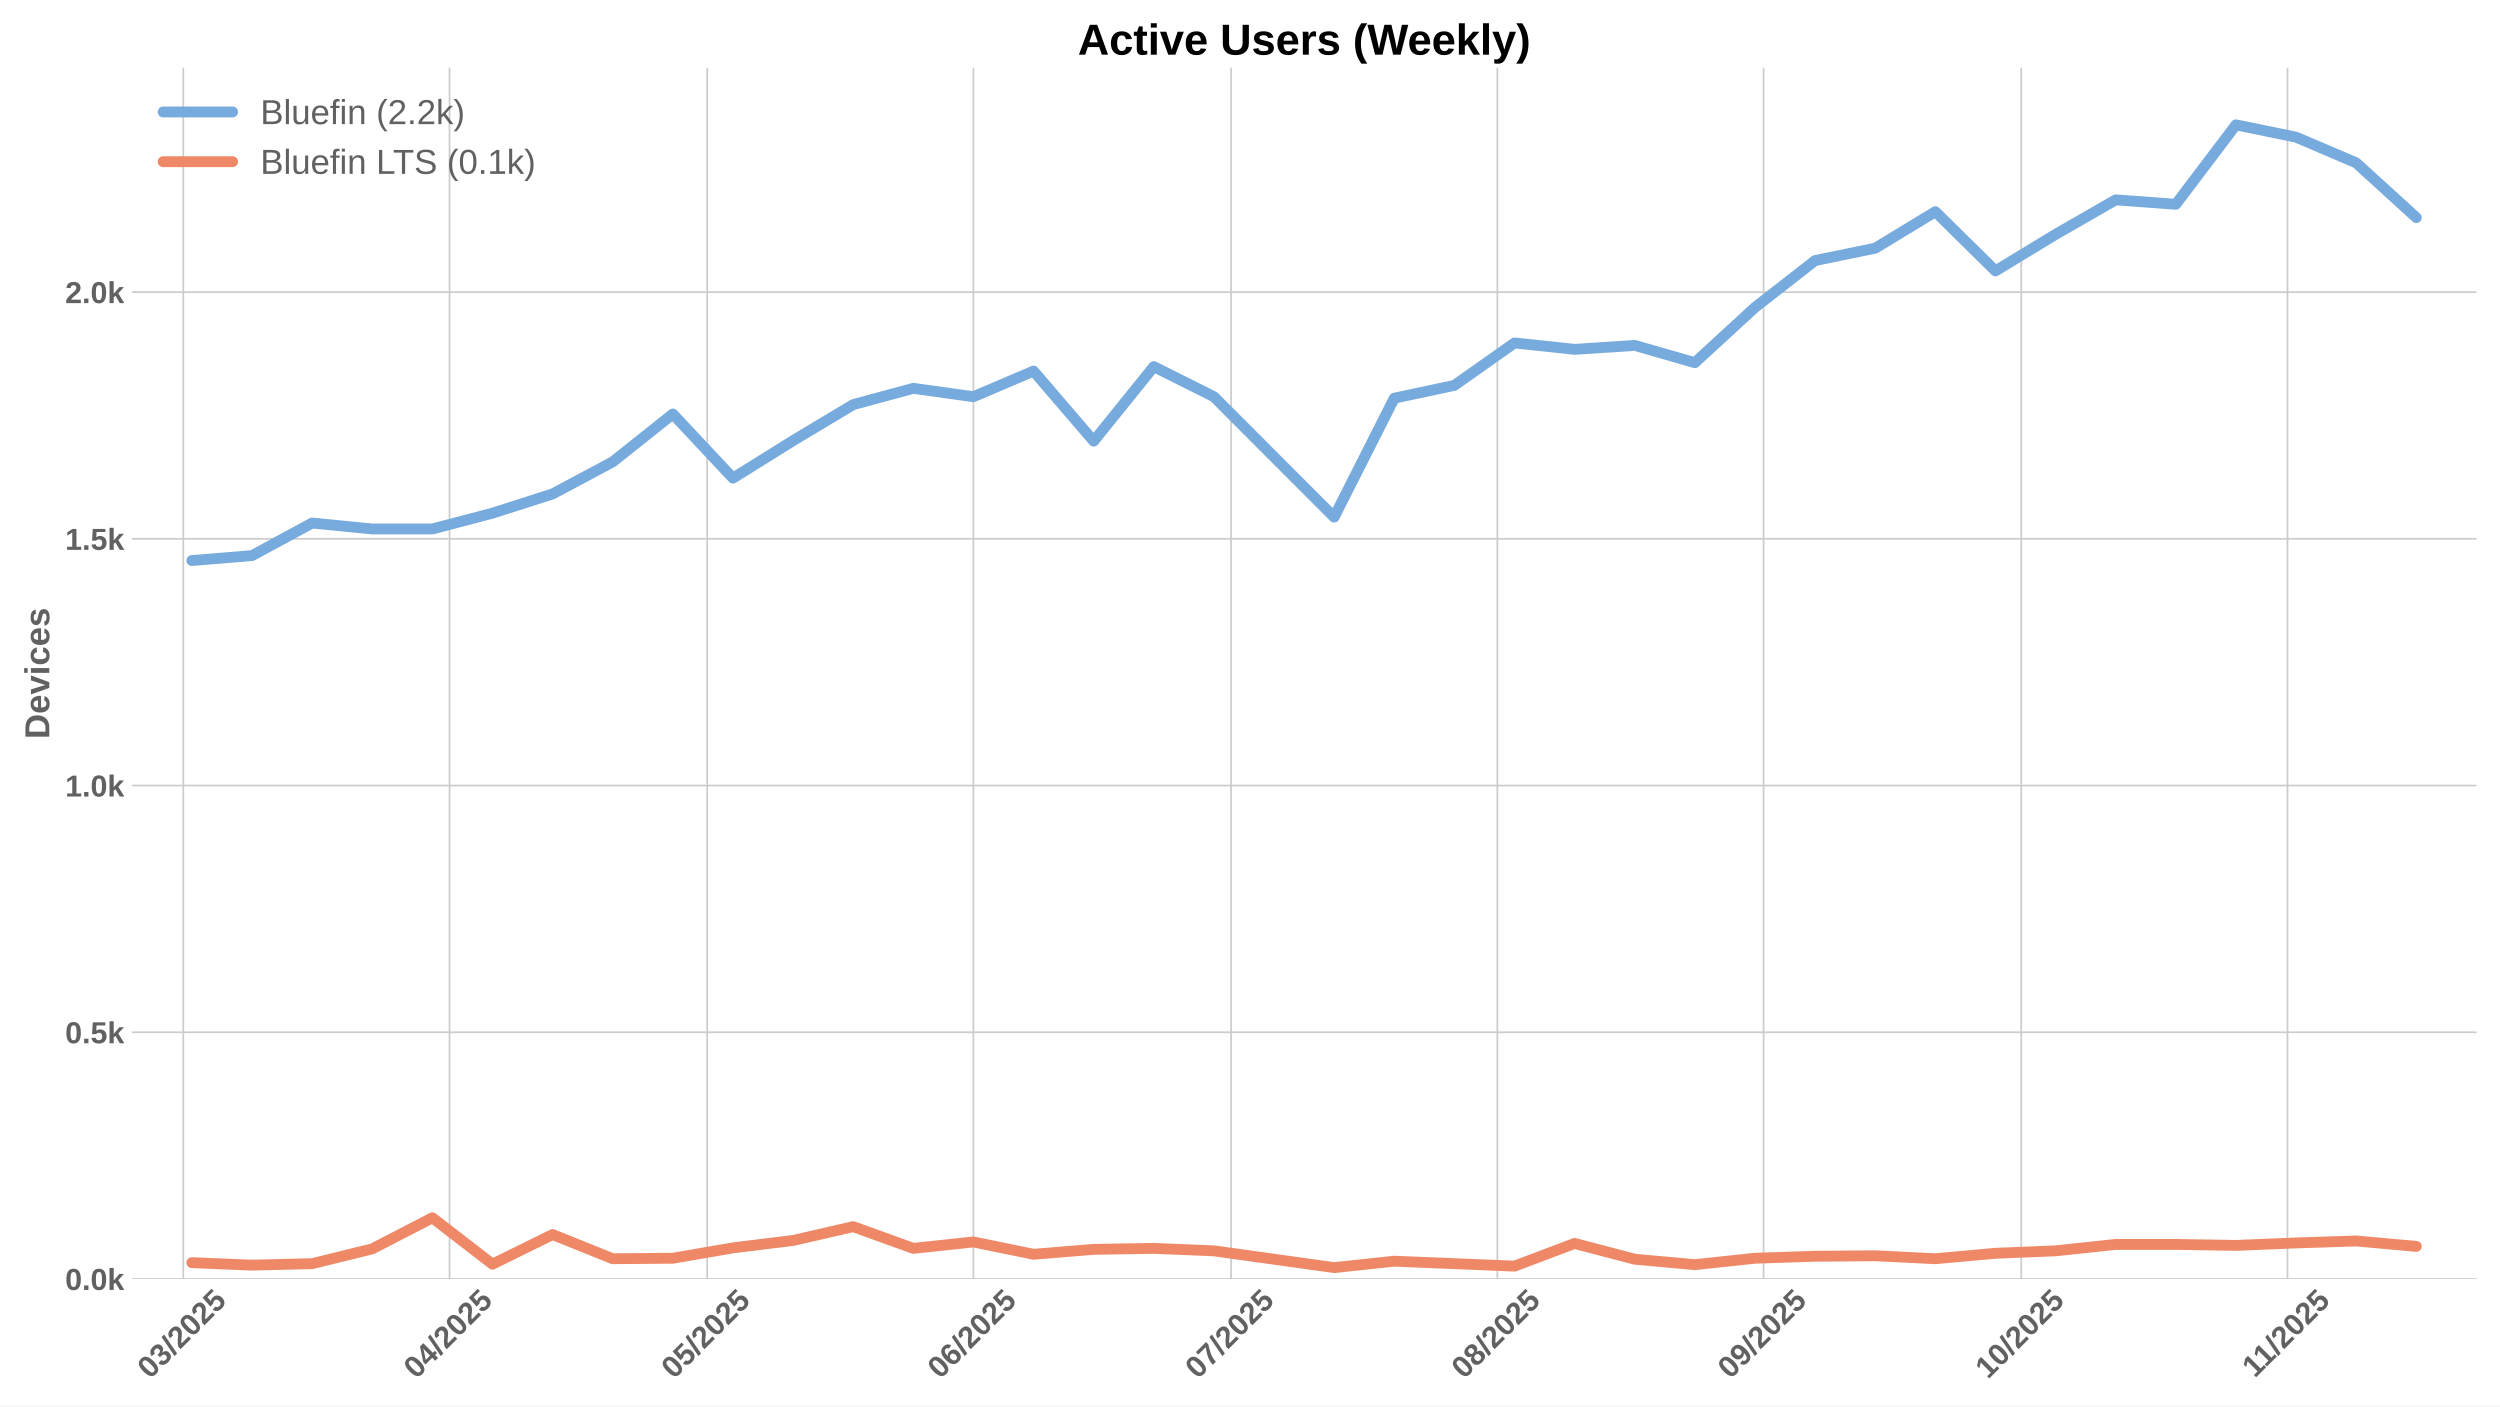
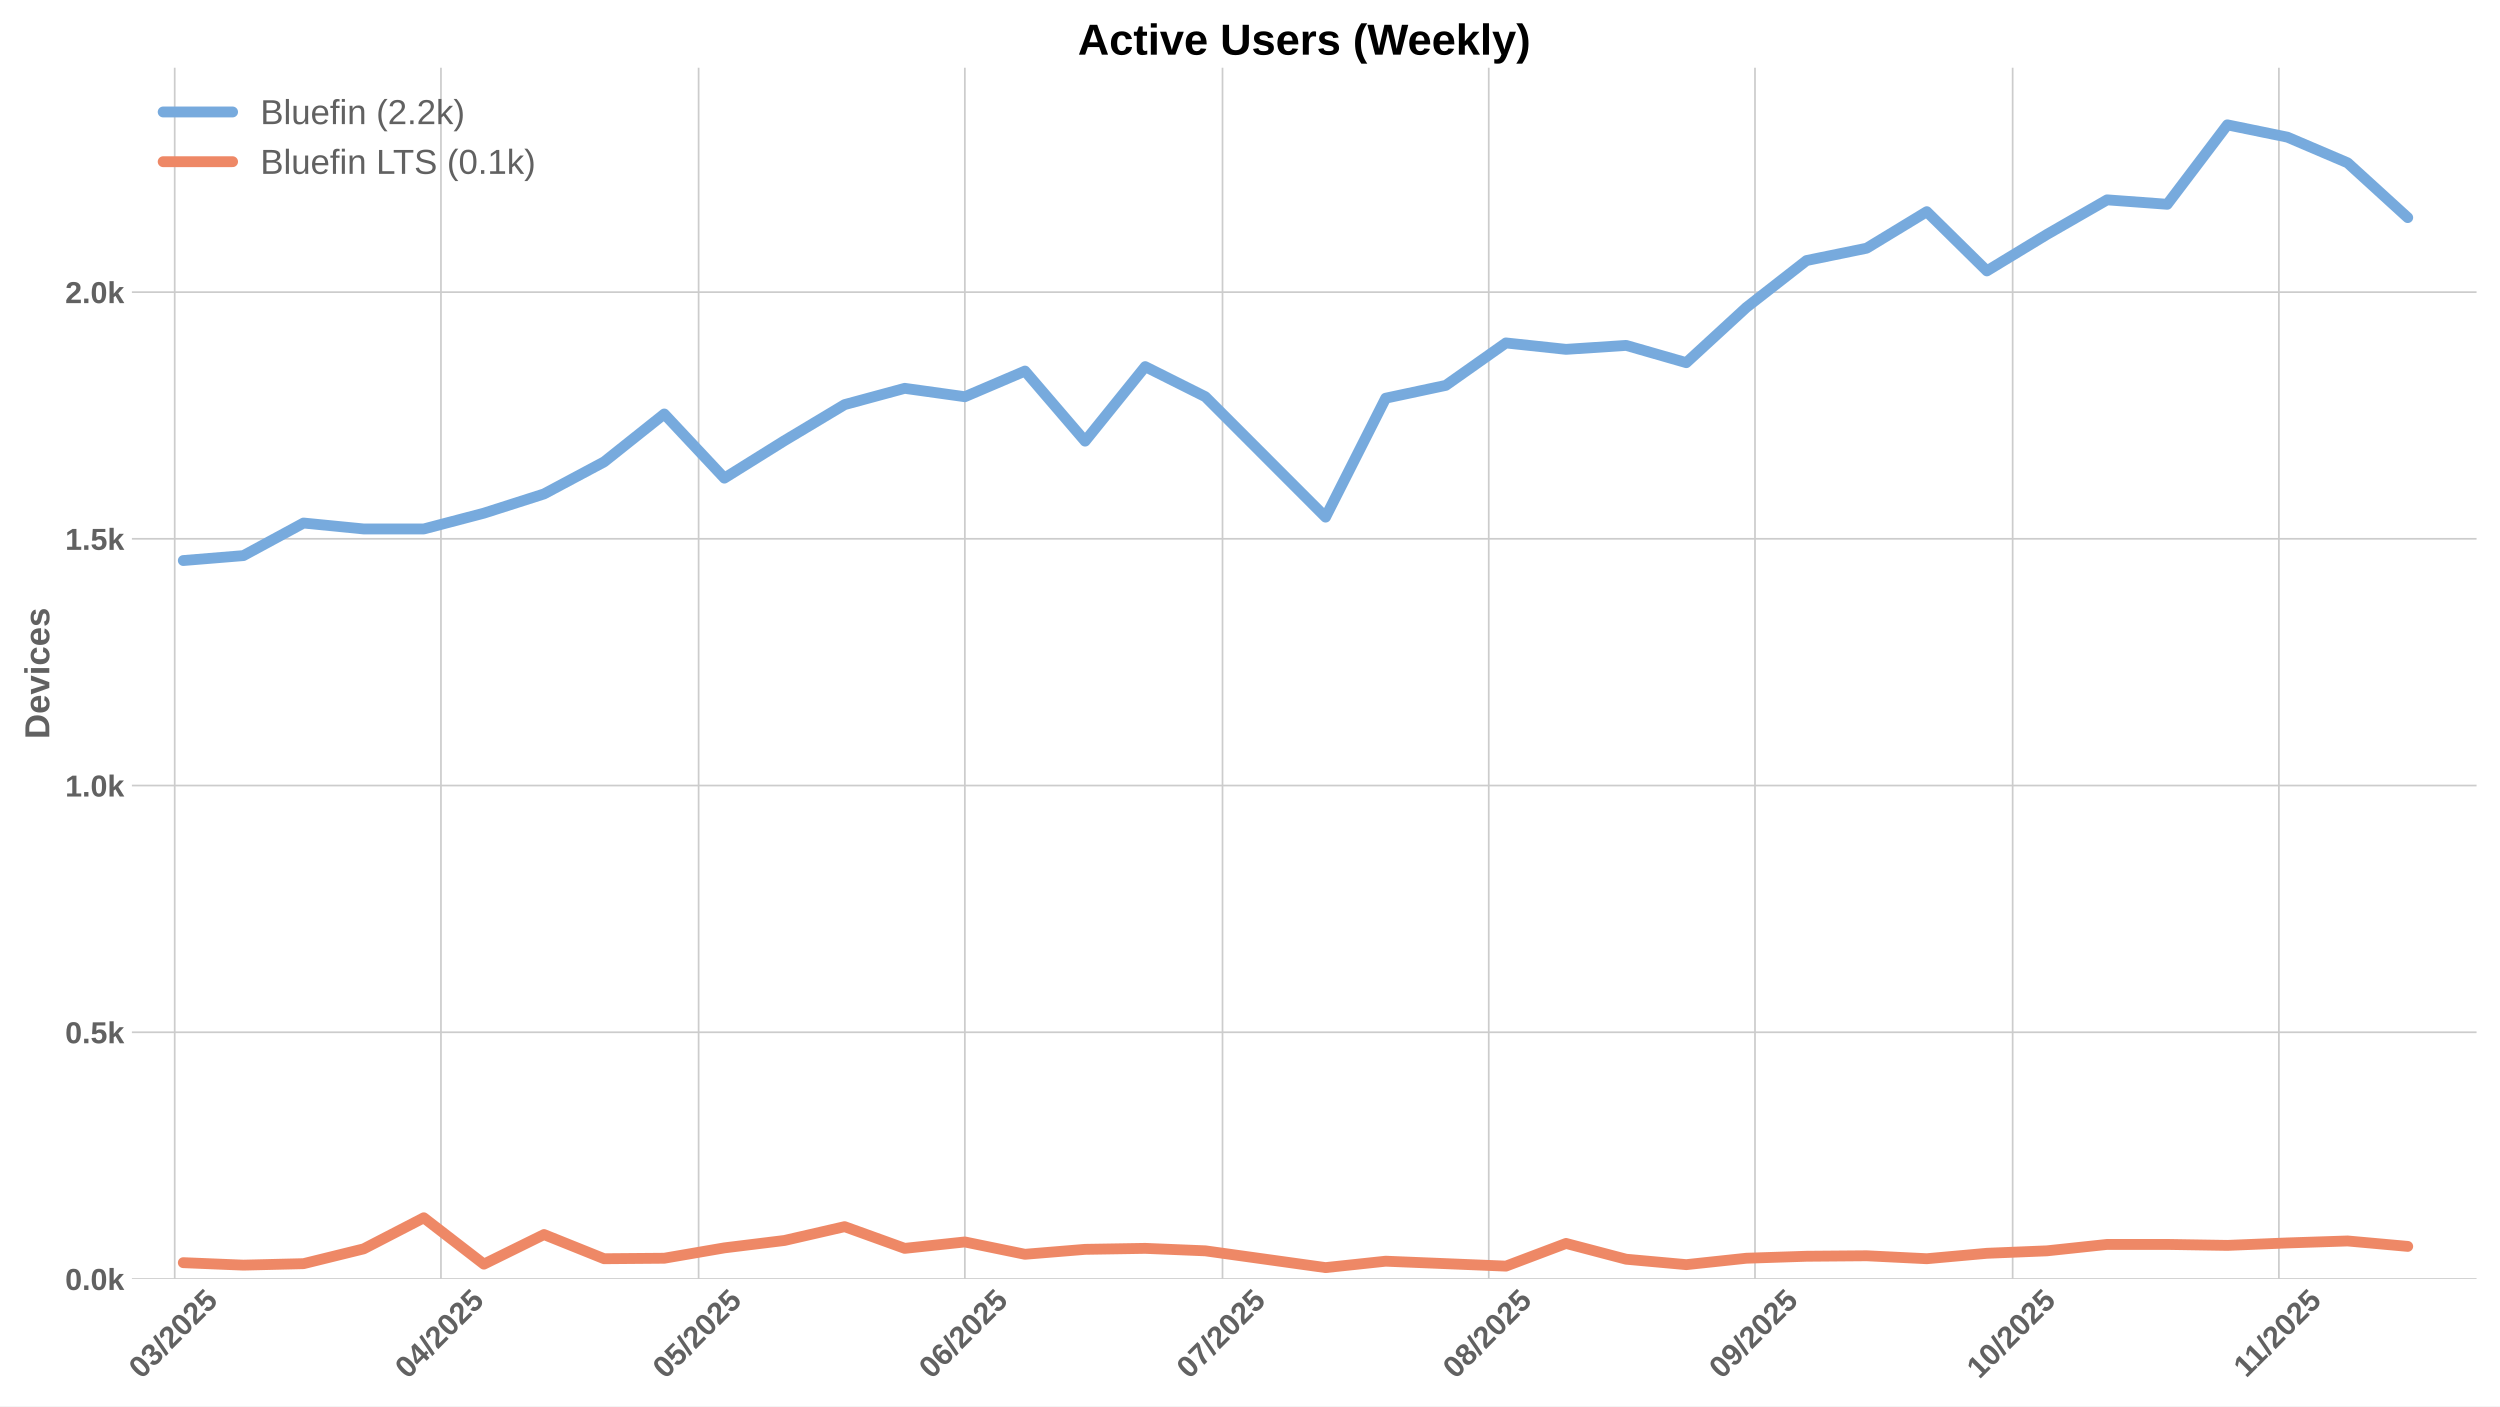
<svg xmlns="http://www.w3.org/2000/svg" xmlns:xlink="http://www.w3.org/1999/xlink" width="1152pt" height="648pt" viewBox="0 0 1152 648" version="1.1">
  <defs>
    <style type="text/css">*{stroke-linejoin: round; stroke-linecap: butt}</style>
  </defs>
  <g id="figure_1">
    <g id="patch_1">
      <path d="M 0 648  L 1152 648  L 1152 0  L 0 0  z " style="fill: #ffffff" />
    </g>
    <g id="axes_1">
      <g id="patch_2">
        <path d="M 60.78 589.343  L 1141.2 589.343  L 1141.2 31.2  L 60.78 31.2  z " style="fill: #ffffff" />
      </g>
      <g id="matplotlib.axis_1">
        <g id="xtick_1">
          <g id="line2d_1">
-             <path d="M 84.461 589.343  L 84.461 31.2  " clip-path="url(#p99411810bf)" style="fill: none; stroke: #cccccc; stroke-width: 0.8; stroke-linecap: round" />
+             <path d="M 80.506 589.343  L 80.506 31.2  " clip-path="url(#pd375a61a77)" style="fill: none; stroke: #cccccc; stroke-width: 0.8; stroke-linecap: round" />
          </g>
          <g id="line2d_2" />
          <g id="text_1">
-             <g style="fill: #616161" transform="translate(69.13072 635.7977) rotate(-45) scale(0.14 -0.14)">
+             <g style="fill: #616161" transform="translate(65.17599 635.7977) rotate(-45) scale(0.14 -0.14)">
              <defs>
                <path id="LiberationSans-Bold-30" d="M 3297 2203  Q 3297 1088 2914 512  Q 2531 -63 1766 -63  Q 253 -63 253 2203  Q 253 2994 418 3494  Q 584 3994 915 4231  Q 1247 4469 1791 4469  Q 2572 4469 2934 3903  Q 3297 3338 3297 2203  z M 2416 2203  Q 2416 2813 2356 3150  Q 2297 3488 2165 3634  Q 2034 3781 1784 3781  Q 1519 3781 1383 3632  Q 1247 3484 1189 3148  Q 1131 2813 1131 2203  Q 1131 1600 1192 1261  Q 1253 922 1386 775  Q 1519 628 1772 628  Q 2022 628 2158 783  Q 2294 938 2355 1278  Q 2416 1619 2416 2203  z " transform="scale(0.015625)" />
                <path id="LiberationSans-Bold-33" d="M 3328 1222  Q 3328 603 2922 265  Q 2516 -72 1766 -72  Q 1056 -72 637 254  Q 219 581 147 1197  L 1041 1275  Q 1125 641 1763 641  Q 2078 641 2253 797  Q 2428 953 2428 1275  Q 2428 1569 2215 1725  Q 2003 1881 1584 1881  L 1278 1881  L 1278 2591  L 1566 2591  Q 1944 2591 2134 2745  Q 2325 2900 2325 3188  Q 2325 3459 2173 3614  Q 2022 3769 1731 3769  Q 1459 3769 1292 3619  Q 1125 3469 1100 3194  L 222 3256  Q 291 3825 694 4147  Q 1097 4469 1747 4469  Q 2438 4469 2827 4158  Q 3216 3847 3216 3297  Q 3216 2884 2973 2618  Q 2731 2353 2275 2266  L 2275 2253  Q 2781 2194 3054 1920  Q 3328 1647 3328 1222  z " transform="scale(0.015625)" />
                <path id="LiberationSans-Bold-2f" d="M 63 -128  L 972 4638  L 1716 4638  L 822 -128  L 63 -128  z " transform="scale(0.015625)" />
                <path id="LiberationSans-Bold-32" d="M 222 0  L 222 609  Q 394 988 711 1347  Q 1028 1706 1509 2097  Q 1972 2472 2158 2715  Q 2344 2959 2344 3194  Q 2344 3769 1766 3769  Q 1484 3769 1336 3617  Q 1188 3466 1144 3163  L 259 3213  Q 334 3825 717 4147  Q 1100 4469 1759 4469  Q 2472 4469 2853 4144  Q 3234 3819 3234 3231  Q 3234 2922 3112 2672  Q 2991 2422 2800 2211  Q 2609 2000 2376 1815  Q 2144 1631 1925 1456  Q 1706 1281 1526 1103  Q 1347 925 1259 722  L 3303 722  L 3303 0  L 222 0  z " transform="scale(0.015625)" />
                <path id="LiberationSans-Bold-35" d="M 3381 1466  Q 3381 766 2945 351  Q 2509 -63 1750 -63  Q 1088 -63 689 235  Q 291 534 197 1100  L 1075 1172  Q 1144 891 1319 762  Q 1494 634 1759 634  Q 2088 634 2283 843  Q 2478 1053 2478 1447  Q 2478 1794 2293 2001  Q 2109 2209 1778 2209  Q 1413 2209 1181 1925  L 325 1925  L 478 4403  L 3125 4403  L 3125 3750  L 1275 3750  L 1203 2638  Q 1522 2919 2000 2919  Q 2628 2919 3004 2528  Q 3381 2138 3381 1466  z " transform="scale(0.015625)" />
              </defs>
              <use xlink:href="#LiberationSans-Bold-30" />
              <use xlink:href="#LiberationSans-Bold-33" transform="translate(55.61523 0)" />
              <use xlink:href="#LiberationSans-Bold-2f" transform="translate(111.2305 0)" />
              <use xlink:href="#LiberationSans-Bold-32" transform="translate(139.0137 0)" />
              <use xlink:href="#LiberationSans-Bold-30" transform="translate(194.6289 0)" />
              <use xlink:href="#LiberationSans-Bold-32" transform="translate(250.2441 0)" />
              <use xlink:href="#LiberationSans-Bold-35" transform="translate(305.8594 0)" />
            </g>
          </g>
        </g>
        <g id="xtick_2">
          <g id="line2d_3">
-             <path d="M 207.146 589.343  L 207.146 31.2  " clip-path="url(#p99411810bf)" style="fill: none; stroke: #cccccc; stroke-width: 0.8; stroke-linecap: round" />
+             <path d="M 203.191 589.343  L 203.191 31.2  " clip-path="url(#pd375a61a77)" style="fill: none; stroke: #cccccc; stroke-width: 0.8; stroke-linecap: round" />
          </g>
          <g id="line2d_4" />
          <g id="text_2">
-             <g style="fill: #616161" transform="translate(191.8158 635.7977) rotate(-45) scale(0.14 -0.14)">
+             <g style="fill: #616161" transform="translate(187.861 635.7977) rotate(-45) scale(0.14 -0.14)">
              <defs>
                <path id="LiberationSans-Bold-34" d="M 2938 897  L 2938 0  L 2100 0  L 2100 897  L 97 897  L 97 1556  L 1956 4403  L 2938 4403  L 2938 1550  L 3525 1550  L 3525 897  L 2938 897  z M 2100 2991  Q 2100 3159 2111 3356  Q 2122 3553 2128 3609  Q 2047 3434 1834 3103  L 813 1550  L 2100 1550  L 2100 2991  z " transform="scale(0.015625)" />
              </defs>
              <use xlink:href="#LiberationSans-Bold-30" />
              <use xlink:href="#LiberationSans-Bold-34" transform="translate(55.61523 0)" />
              <use xlink:href="#LiberationSans-Bold-2f" transform="translate(111.2305 0)" />
              <use xlink:href="#LiberationSans-Bold-32" transform="translate(139.0137 0)" />
              <use xlink:href="#LiberationSans-Bold-30" transform="translate(194.6289 0)" />
              <use xlink:href="#LiberationSans-Bold-32" transform="translate(250.2441 0)" />
              <use xlink:href="#LiberationSans-Bold-35" transform="translate(305.8594 0)" />
            </g>
          </g>
        </g>
        <g id="xtick_3">
          <g id="line2d_5">
-             <path d="M 325.874 589.343  L 325.874 31.2  " clip-path="url(#p99411810bf)" style="fill: none; stroke: #cccccc; stroke-width: 0.8; stroke-linecap: round" />
+             <path d="M 321.919 589.343  L 321.919 31.2  " clip-path="url(#pd375a61a77)" style="fill: none; stroke: #cccccc; stroke-width: 0.8; stroke-linecap: round" />
          </g>
          <g id="line2d_6" />
          <g id="text_3">
-             <g style="fill: #616161" transform="translate(310.5432 635.7977) rotate(-45) scale(0.14 -0.14)">
+             <g style="fill: #616161" transform="translate(306.5885 635.7977) rotate(-45) scale(0.14 -0.14)">
              <use xlink:href="#LiberationSans-Bold-30" />
              <use xlink:href="#LiberationSans-Bold-35" transform="translate(55.61523 0)" />
              <use xlink:href="#LiberationSans-Bold-2f" transform="translate(111.2305 0)" />
              <use xlink:href="#LiberationSans-Bold-32" transform="translate(139.0137 0)" />
              <use xlink:href="#LiberationSans-Bold-30" transform="translate(194.6289 0)" />
              <use xlink:href="#LiberationSans-Bold-32" transform="translate(250.2441 0)" />
              <use xlink:href="#LiberationSans-Bold-35" transform="translate(305.8594 0)" />
            </g>
          </g>
        </g>
        <g id="xtick_4">
          <g id="line2d_7">
-             <path d="M 448.559 589.343  L 448.559 31.2  " clip-path="url(#p99411810bf)" style="fill: none; stroke: #cccccc; stroke-width: 0.8; stroke-linecap: round" />
+             <path d="M 444.604 589.343  L 444.604 31.2  " clip-path="url(#pd375a61a77)" style="fill: none; stroke: #cccccc; stroke-width: 0.8; stroke-linecap: round" />
          </g>
          <g id="line2d_8" />
          <g id="text_4">
-             <g style="fill: #616161" transform="translate(433.2283 635.7977) rotate(-45) scale(0.14 -0.14)">
+             <g style="fill: #616161" transform="translate(429.2736 635.7977) rotate(-45) scale(0.14 -0.14)">
              <defs>
                <path id="LiberationSans-Bold-36" d="M 3328 1441  Q 3328 738 2934 337  Q 2541 -63 1847 -63  Q 1069 -63 651 482  Q 234 1028 234 2100  Q 234 3278 657 3873  Q 1081 4469 1869 4469  Q 2428 4469 2751 4222  Q 3075 3975 3209 3456  L 2381 3341  Q 2263 3775 1850 3775  Q 1497 3775 1295 3422  Q 1094 3069 1094 2350  Q 1234 2584 1484 2709  Q 1734 2834 2050 2834  Q 2641 2834 2984 2459  Q 3328 2084 3328 1441  z M 2447 1416  Q 2447 1791 2273 1989  Q 2100 2188 1797 2188  Q 1506 2188 1331 2002  Q 1156 1816 1156 1509  Q 1156 1125 1339 873  Q 1522 622 1819 622  Q 2116 622 2281 833  Q 2447 1044 2447 1416  z " transform="scale(0.015625)" />
              </defs>
              <use xlink:href="#LiberationSans-Bold-30" />
              <use xlink:href="#LiberationSans-Bold-36" transform="translate(55.61523 0)" />
              <use xlink:href="#LiberationSans-Bold-2f" transform="translate(111.2305 0)" />
              <use xlink:href="#LiberationSans-Bold-32" transform="translate(139.0137 0)" />
              <use xlink:href="#LiberationSans-Bold-30" transform="translate(194.6289 0)" />
              <use xlink:href="#LiberationSans-Bold-32" transform="translate(250.2441 0)" />
              <use xlink:href="#LiberationSans-Bold-35" transform="translate(305.8594 0)" />
            </g>
          </g>
        </g>
        <g id="xtick_5">
          <g id="line2d_9">
-             <path d="M 567.286 589.343  L 567.286 31.2  " clip-path="url(#p99411810bf)" style="fill: none; stroke: #cccccc; stroke-width: 0.8; stroke-linecap: round" />
+             <path d="M 563.331 589.343  L 563.331 31.2  " clip-path="url(#pd375a61a77)" style="fill: none; stroke: #cccccc; stroke-width: 0.8; stroke-linecap: round" />
          </g>
          <g id="line2d_10" />
          <g id="text_5">
-             <g style="fill: #616161" transform="translate(551.9558 635.7977) rotate(-45) scale(0.14 -0.14)">
+             <g style="fill: #616161" transform="translate(548.001 635.7977) rotate(-45) scale(0.14 -0.14)">
              <defs>
                <path id="LiberationSans-Bold-37" d="M 3278 3706  Q 2981 3238 2717 2797  Q 2453 2356 2256 1911  Q 2059 1466 1945 995  Q 1831 525 1831 0  L 916 0  Q 916 550 1059 1064  Q 1203 1578 1475 2111  Q 1747 2644 2463 3681  L 275 3681  L 275 4403  L 3278 4403  L 3278 3706  z " transform="scale(0.015625)" />
              </defs>
              <use xlink:href="#LiberationSans-Bold-30" />
              <use xlink:href="#LiberationSans-Bold-37" transform="translate(55.61523 0)" />
              <use xlink:href="#LiberationSans-Bold-2f" transform="translate(111.2305 0)" />
              <use xlink:href="#LiberationSans-Bold-32" transform="translate(139.0137 0)" />
              <use xlink:href="#LiberationSans-Bold-30" transform="translate(194.6289 0)" />
              <use xlink:href="#LiberationSans-Bold-32" transform="translate(250.2441 0)" />
              <use xlink:href="#LiberationSans-Bold-35" transform="translate(305.8594 0)" />
            </g>
          </g>
        </g>
        <g id="xtick_6">
          <g id="line2d_11">
-             <path d="M 689.971 589.343  L 689.971 31.2  " clip-path="url(#p99411810bf)" style="fill: none; stroke: #cccccc; stroke-width: 0.8; stroke-linecap: round" />
+             <path d="M 686.016 589.343  L 686.016 31.2  " clip-path="url(#pd375a61a77)" style="fill: none; stroke: #cccccc; stroke-width: 0.8; stroke-linecap: round" />
          </g>
          <g id="line2d_12" />
          <g id="text_6">
-             <g style="fill: #616161" transform="translate(674.6408 635.7977) rotate(-45) scale(0.14 -0.14)">
+             <g style="fill: #616161" transform="translate(670.6861 635.7977) rotate(-45) scale(0.14 -0.14)">
              <defs>
                <path id="LiberationSans-Bold-38" d="M 3363 1241  Q 3363 622 2953 279  Q 2544 -63 1784 -63  Q 1031 -63 617 278  Q 203 619 203 1234  Q 203 1656 447 1945  Q 691 2234 1100 2303  L 1100 2316  Q 744 2394 525 2669  Q 306 2944 306 3303  Q 306 3844 689 4156  Q 1072 4469 1772 4469  Q 2488 4469 2870 4164  Q 3253 3859 3253 3297  Q 3253 2938 3036 2666  Q 2819 2394 2453 2322  L 2453 2309  Q 2878 2241 3120 1961  Q 3363 1681 3363 1241  z M 2350 3250  Q 2350 3563 2206 3708  Q 2063 3853 1772 3853  Q 1203 3853 1203 3250  Q 1203 2619 1778 2619  Q 2066 2619 2208 2766  Q 2350 2913 2350 3250  z M 2453 1313  Q 2453 2003 1766 2003  Q 1447 2003 1276 1822  Q 1106 1641 1106 1300  Q 1106 913 1275 734  Q 1444 556 1791 556  Q 2131 556 2292 734  Q 2453 913 2453 1313  z " transform="scale(0.015625)" />
              </defs>
              <use xlink:href="#LiberationSans-Bold-30" />
              <use xlink:href="#LiberationSans-Bold-38" transform="translate(55.61523 0)" />
              <use xlink:href="#LiberationSans-Bold-2f" transform="translate(111.2305 0)" />
              <use xlink:href="#LiberationSans-Bold-32" transform="translate(139.0137 0)" />
              <use xlink:href="#LiberationSans-Bold-30" transform="translate(194.6289 0)" />
              <use xlink:href="#LiberationSans-Bold-32" transform="translate(250.2441 0)" />
              <use xlink:href="#LiberationSans-Bold-35" transform="translate(305.8594 0)" />
            </g>
          </g>
        </g>
        <g id="xtick_7">
          <g id="line2d_13">
-             <path d="M 812.656 589.343  L 812.656 31.2  " clip-path="url(#p99411810bf)" style="fill: none; stroke: #cccccc; stroke-width: 0.8; stroke-linecap: round" />
+             <path d="M 808.701 589.343  L 808.701 31.2  " clip-path="url(#pd375a61a77)" style="fill: none; stroke: #cccccc; stroke-width: 0.8; stroke-linecap: round" />
          </g>
          <g id="line2d_14" />
          <g id="text_7">
-             <g style="fill: #616161" transform="translate(797.3259 635.7977) rotate(-45) scale(0.14 -0.14)">
+             <g style="fill: #616161" transform="translate(793.3712 635.7977) rotate(-45) scale(0.14 -0.14)">
              <defs>
                <path id="LiberationSans-Bold-39" d="M 3322 2272  Q 3322 1100 2894 518  Q 2466 -63 1678 -63  Q 1097 -63 767 185  Q 438 434 300 972  L 1125 1088  Q 1247 628 1688 628  Q 2056 628 2254 981  Q 2453 1334 2459 2028  Q 2341 1794 2070 1661  Q 1800 1528 1488 1528  Q 906 1528 564 1923  Q 222 2319 222 2994  Q 222 3688 623 4078  Q 1025 4469 1759 4469  Q 2550 4469 2936 3920  Q 3322 3372 3322 2272  z M 2394 2888  Q 2394 3297 2214 3539  Q 2034 3781 1738 3781  Q 1447 3781 1280 3570  Q 1113 3359 1113 2988  Q 1113 2622 1278 2401  Q 1444 2181 1741 2181  Q 2022 2181 2208 2373  Q 2394 2566 2394 2888  z " transform="scale(0.015625)" />
              </defs>
              <use xlink:href="#LiberationSans-Bold-30" />
              <use xlink:href="#LiberationSans-Bold-39" transform="translate(55.61523 0)" />
              <use xlink:href="#LiberationSans-Bold-2f" transform="translate(111.2305 0)" />
              <use xlink:href="#LiberationSans-Bold-32" transform="translate(139.0137 0)" />
              <use xlink:href="#LiberationSans-Bold-30" transform="translate(194.6289 0)" />
              <use xlink:href="#LiberationSans-Bold-32" transform="translate(250.2441 0)" />
              <use xlink:href="#LiberationSans-Bold-35" transform="translate(305.8594 0)" />
            </g>
          </g>
        </g>
        <g id="xtick_8">
          <g id="line2d_15">
-             <path d="M 931.384 589.343  L 931.384 31.2  " clip-path="url(#p99411810bf)" style="fill: none; stroke: #cccccc; stroke-width: 0.8; stroke-linecap: round" />
+             <path d="M 927.429 589.343  L 927.429 31.2  " clip-path="url(#pd375a61a77)" style="fill: none; stroke: #cccccc; stroke-width: 0.8; stroke-linecap: round" />
          </g>
          <g id="line2d_16" />
          <g id="text_8">
-             <g style="fill: #616161" transform="translate(916.0534 635.7977) rotate(-45) scale(0.14 -0.14)">
+             <g style="fill: #616161" transform="translate(912.0986 635.7977) rotate(-45) scale(0.14 -0.14)">
              <defs>
                <path id="LiberationSans-Bold-31" d="M 403 0  L 403 653  L 1494 653  L 1494 3656  L 438 2997  L 438 3688  L 1541 4403  L 2372 4403  L 2372 653  L 3381 653  L 3381 0  L 403 0  z " transform="scale(0.015625)" />
              </defs>
              <use xlink:href="#LiberationSans-Bold-31" />
              <use xlink:href="#LiberationSans-Bold-30" transform="translate(55.61523 0)" />
              <use xlink:href="#LiberationSans-Bold-2f" transform="translate(111.2305 0)" />
              <use xlink:href="#LiberationSans-Bold-32" transform="translate(139.0137 0)" />
              <use xlink:href="#LiberationSans-Bold-30" transform="translate(194.6289 0)" />
              <use xlink:href="#LiberationSans-Bold-32" transform="translate(250.2441 0)" />
              <use xlink:href="#LiberationSans-Bold-35" transform="translate(305.8594 0)" />
            </g>
          </g>
        </g>
        <g id="xtick_9">
          <g id="line2d_17">
-             <path d="M 1054.069 589.343  L 1054.069 31.2  " clip-path="url(#p99411810bf)" style="fill: none; stroke: #cccccc; stroke-width: 0.8; stroke-linecap: round" />
+             <path d="M 1050.114 589.343  L 1050.114 31.2  " clip-path="url(#pd375a61a77)" style="fill: none; stroke: #cccccc; stroke-width: 0.8; stroke-linecap: round" />
          </g>
          <g id="line2d_18" />
          <g id="text_9">
-             <g style="fill: #616161" transform="translate(1039.011 635.2532) rotate(-45) scale(0.14 -0.14)">
+             <g style="fill: #616161" transform="translate(1035.056 635.2532) rotate(-45) scale(0.14 -0.14)">
              <use xlink:href="#LiberationSans-Bold-31" />
              <use xlink:href="#LiberationSans-Bold-31" transform="translate(50.11523 0)" />
              <use xlink:href="#LiberationSans-Bold-2f" transform="translate(105.7305 0)" />
              <use xlink:href="#LiberationSans-Bold-32" transform="translate(133.5137 0)" />
              <use xlink:href="#LiberationSans-Bold-30" transform="translate(189.1289 0)" />
              <use xlink:href="#LiberationSans-Bold-32" transform="translate(244.7441 0)" />
              <use xlink:href="#LiberationSans-Bold-35" transform="translate(300.3594 0)" />
            </g>
          </g>
        </g>
      </g>
      <g id="matplotlib.axis_2">
        <g id="ytick_1">
          <g id="line2d_19">
-             <path d="M 60.78 589.343  L 1141.2 589.343  " clip-path="url(#p99411810bf)" style="fill: none; stroke: #cccccc; stroke-width: 0.8; stroke-linecap: round" />
+             <path d="M 60.78 589.343  L 1141.2 589.343  " clip-path="url(#pd375a61a77)" style="fill: none; stroke: #cccccc; stroke-width: 0.8; stroke-linecap: round" />
          </g>
          <g id="line2d_20" />
          <g id="text_10">
            <g style="fill: #616161" transform="translate(30.03469 594.416) scale(0.14 -0.14)">
              <defs>
                <path id="LiberationSans-Bold-2e" d="M 434 0  L 434 953  L 1338 953  L 1338 0  L 434 0  z " transform="scale(0.015625)" />
                <path id="LiberationSans-Bold-6b" d="M 2606 0  L 1703 1531  L 1325 1269  L 1325 0  L 447 0  L 447 4638  L 1325 4638  L 1325 1981  L 2531 3381  L 3475 3381  L 2288 2063  L 3566 0  L 2606 0  z " transform="scale(0.015625)" />
              </defs>
              <use xlink:href="#LiberationSans-Bold-30" />
              <use xlink:href="#LiberationSans-Bold-2e" transform="translate(55.61523 0)" />
              <use xlink:href="#LiberationSans-Bold-30" transform="translate(83.39844 0)" />
              <use xlink:href="#LiberationSans-Bold-6b" transform="translate(139.0137 0)" />
            </g>
          </g>
        </g>
        <g id="ytick_2">
          <g id="line2d_21">
-             <path d="M 60.78 475.659  L 1141.2 475.659  " clip-path="url(#p99411810bf)" style="fill: none; stroke: #cccccc; stroke-width: 0.8; stroke-linecap: round" />
+             <path d="M 60.78 475.659  L 1141.2 475.659  " clip-path="url(#pd375a61a77)" style="fill: none; stroke: #cccccc; stroke-width: 0.8; stroke-linecap: round" />
          </g>
          <g id="line2d_22" />
          <g id="text_11">
            <g style="fill: #616161" transform="translate(30.03469 480.732) scale(0.14 -0.14)">
              <use xlink:href="#LiberationSans-Bold-30" />
              <use xlink:href="#LiberationSans-Bold-2e" transform="translate(55.61523 0)" />
              <use xlink:href="#LiberationSans-Bold-35" transform="translate(83.39844 0)" />
              <use xlink:href="#LiberationSans-Bold-6b" transform="translate(139.0137 0)" />
            </g>
          </g>
        </g>
        <g id="ytick_3">
          <g id="line2d_23">
-             <path d="M 60.78 361.975  L 1141.2 361.975  " clip-path="url(#p99411810bf)" style="fill: none; stroke: #cccccc; stroke-width: 0.8; stroke-linecap: round" />
+             <path d="M 60.78 361.975  L 1141.2 361.975  " clip-path="url(#pd375a61a77)" style="fill: none; stroke: #cccccc; stroke-width: 0.8; stroke-linecap: round" />
          </g>
          <g id="line2d_24" />
          <g id="text_12">
            <g style="fill: #616161" transform="translate(30.03469 367.0479) scale(0.14 -0.14)">
              <use xlink:href="#LiberationSans-Bold-31" />
              <use xlink:href="#LiberationSans-Bold-2e" transform="translate(55.61523 0)" />
              <use xlink:href="#LiberationSans-Bold-30" transform="translate(83.39844 0)" />
              <use xlink:href="#LiberationSans-Bold-6b" transform="translate(139.0137 0)" />
            </g>
          </g>
        </g>
        <g id="ytick_4">
          <g id="line2d_25">
-             <path d="M 60.78 248.291  L 1141.2 248.291  " clip-path="url(#p99411810bf)" style="fill: none; stroke: #cccccc; stroke-width: 0.8; stroke-linecap: round" />
+             <path d="M 60.78 248.291  L 1141.2 248.291  " clip-path="url(#pd375a61a77)" style="fill: none; stroke: #cccccc; stroke-width: 0.8; stroke-linecap: round" />
          </g>
          <g id="line2d_26" />
          <g id="text_13">
            <g style="fill: #616161" transform="translate(30.03469 253.3639) scale(0.14 -0.14)">
              <use xlink:href="#LiberationSans-Bold-31" />
              <use xlink:href="#LiberationSans-Bold-2e" transform="translate(55.61523 0)" />
              <use xlink:href="#LiberationSans-Bold-35" transform="translate(83.39844 0)" />
              <use xlink:href="#LiberationSans-Bold-6b" transform="translate(139.0137 0)" />
            </g>
          </g>
        </g>
        <g id="ytick_5">
          <g id="line2d_27">
-             <path d="M 60.78 134.607  L 1141.2 134.607  " clip-path="url(#p99411810bf)" style="fill: none; stroke: #cccccc; stroke-width: 0.8; stroke-linecap: round" />
+             <path d="M 60.78 134.607  L 1141.2 134.607  " clip-path="url(#pd375a61a77)" style="fill: none; stroke: #cccccc; stroke-width: 0.8; stroke-linecap: round" />
          </g>
          <g id="line2d_28" />
          <g id="text_14">
            <g style="fill: #616161" transform="translate(30.03469 139.6798) scale(0.14 -0.14)">
              <use xlink:href="#LiberationSans-Bold-32" />
              <use xlink:href="#LiberationSans-Bold-2e" transform="translate(55.61523 0)" />
              <use xlink:href="#LiberationSans-Bold-30" transform="translate(83.39844 0)" />
              <use xlink:href="#LiberationSans-Bold-6b" transform="translate(139.0137 0)" />
            </g>
          </g>
        </g>
        <g id="text_15">
          <g style="fill: #616161" transform="translate(22.71469 340.5153) rotate(-90) scale(0.16 -0.16)">
            <defs>
              <path id="LiberationSans-Bold-44" d="M 4353 2234  Q 4353 1553 4086 1045  Q 3819 538 3330 269  Q 2841 0 2209 0  L 428 0  L 428 4403  L 2022 4403  Q 3134 4403 3743 3842  Q 4353 3281 4353 2234  z M 3425 2234  Q 3425 2944 3056 3317  Q 2688 3691 2003 3691  L 1350 3691  L 1350 713  L 2131 713  Q 2725 713 3075 1122  Q 3425 1531 3425 2234  z " transform="scale(0.015625)" />
              <path id="LiberationSans-Bold-65" d="M 1831 -63  Q 1069 -63 659 389  Q 250 841 250 1706  Q 250 2544 665 2994  Q 1081 3444 1844 3444  Q 2572 3444 2956 2961  Q 3341 2478 3341 1547  L 3341 1522  L 1172 1522  Q 1172 1028 1355 776  Q 1538 525 1875 525  Q 2341 525 2463 928  L 3291 856  Q 2931 -63 1831 -63  z M 1831 2891  Q 1522 2891 1355 2675  Q 1188 2459 1178 2072  L 2491 2072  Q 2466 2481 2294 2686  Q 2122 2891 1831 2891  z " transform="scale(0.015625)" />
              <path id="LiberationSans-Bold-76" d="M 2284 0  L 1234 0  L 25 3381  L 953 3381  L 1544 1491  Q 1591 1334 1766 709  Q 1797 838 1894 1159  Q 1991 1481 2613 3381  L 3531 3381  L 2284 0  z " transform="scale(0.015625)" />
              <path id="LiberationSans-Bold-69" d="M 447 3991  L 447 4638  L 1325 4638  L 1325 3991  L 447 3991  z M 447 0  L 447 3381  L 1325 3381  L 1325 0  L 447 0  z " transform="scale(0.015625)" />
              <path id="LiberationSans-Bold-63" d="M 1856 -63  Q 1088 -63 669 395  Q 250 853 250 1672  Q 250 2509 672 2976  Q 1094 3444 1869 3444  Q 2466 3444 2856 3144  Q 3247 2844 3347 2316  L 2463 2272  Q 2425 2531 2275 2686  Q 2125 2841 1850 2841  Q 1172 2841 1172 1706  Q 1172 538 1863 538  Q 2113 538 2281 695  Q 2450 853 2491 1166  L 3372 1125  Q 3325 778 3123 506  Q 2922 234 2594 85  Q 2266 -63 1856 -63  z " transform="scale(0.015625)" />
              <path id="LiberationSans-Bold-73" d="M 3297 988  Q 3297 497 2895 217  Q 2494 -63 1784 -63  Q 1088 -63 717 157  Q 347 378 225 844  L 997 959  Q 1063 719 1223 619  Q 1384 519 1784 519  Q 2153 519 2322 612  Q 2491 706 2491 906  Q 2491 1069 2355 1164  Q 2219 1259 1894 1325  Q 1150 1472 890 1598  Q 631 1725 495 1926  Q 359 2128 359 2422  Q 359 2906 732 3176  Q 1106 3447 1791 3447  Q 2394 3447 2761 3212  Q 3128 2978 3219 2534  L 2441 2453  Q 2403 2659 2256 2761  Q 2109 2863 1791 2863  Q 1478 2863 1322 2783  Q 1166 2703 1166 2516  Q 1166 2369 1286 2283  Q 1406 2197 1691 2141  Q 2088 2059 2395 1973  Q 2703 1888 2889 1769  Q 3075 1650 3186 1464  Q 3297 1278 3297 988  z " transform="scale(0.015625)" />
            </defs>
            <use xlink:href="#LiberationSans-Bold-44" />
            <use xlink:href="#LiberationSans-Bold-65" transform="translate(72.2168 0)" />
            <use xlink:href="#LiberationSans-Bold-76" transform="translate(127.832 0)" />
            <use xlink:href="#LiberationSans-Bold-69" transform="translate(183.4473 0)" />
            <use xlink:href="#LiberationSans-Bold-63" transform="translate(211.2305 0)" />
            <use xlink:href="#LiberationSans-Bold-65" transform="translate(266.8457 0)" />
            <use xlink:href="#LiberationSans-Bold-73" transform="translate(322.4609 0)" />
          </g>
        </g>
      </g>
      <g id="line2d_29">
-         <path d="M 88.419 258.295  L 116.122 256.022  L 143.825 241.015  L 171.528 243.744  L 199.231 243.744  L 226.934 236.468  L 254.637 227.601  L 282.34 212.822  L 310.043 190.767  L 337.746 220.325  L 365.449 203.045  L 393.152 186.447  L 420.856 178.944  L 448.559 182.809  L 476.262 170.986  L 503.965 203.272  L 531.668 168.94  L 559.371 182.809  L 614.777 238.287  L 642.48 183.491  L 670.183 177.58  L 697.886 158.026  L 725.589 160.982  L 753.292 159.163  L 780.996 167.121  L 808.699 141.655  L 836.402 120.055  L 864.105 114.371  L 891.808 97.546  L 919.511 124.83  L 947.214 108.005  L 974.917 92.089  L 1002.62 94.135  L 1030.323 57.529  L 1058.026 63.213  L 1085.729 75.037  L 1113.432 100.274  " clip-path="url(#p99411810bf)" style="fill: none; stroke: #77aadd; stroke-width: 5; stroke-linecap: round" />
+         <path d="M 84.464 258.295  L 112.167 256.022  L 139.87 241.015  L 167.573 243.744  L 195.276 243.744  L 222.979 236.468  L 250.682 227.601  L 278.385 212.822  L 306.088 190.767  L 333.792 220.325  L 361.495 203.045  L 389.198 186.447  L 416.901 178.944  L 444.604 182.809  L 472.307 170.986  L 500.01 203.272  L 527.713 168.94  L 555.416 182.809  L 610.822 238.287  L 638.525 183.491  L 666.228 177.58  L 693.932 158.026  L 721.635 160.982  L 749.338 159.163  L 777.041 167.121  L 804.744 141.655  L 832.447 120.055  L 860.15 114.371  L 887.853 97.546  L 915.556 124.83  L 943.259 108.005  L 970.962 92.089  L 998.665 94.135  L 1026.368 57.529  L 1054.072 63.213  L 1081.775 75.037  L 1109.478 100.274  " clip-path="url(#pd375a61a77)" style="fill: none; stroke: #77aadd; stroke-width: 5; stroke-linecap: round" />
      </g>
      <g id="line2d_30">
-         <path d="M 88.419 581.84  L 116.122 582.977  L 143.825 582.295  L 171.528 575.474  L 199.231 561.15  L 226.934 582.522  L 254.637 568.88  L 282.34 580.021  L 310.043 579.794  L 337.746 575.019  L 365.449 571.608  L 393.152 565.242  L 420.856 575.246  L 448.559 572.291  L 476.262 577.975  L 503.965 575.701  L 531.668 575.246  L 559.371 576.383  L 614.777 584.114  L 642.48 581.158  L 670.183 582.295  L 697.886 583.432  L 725.589 572.973  L 753.292 580.248  L 780.996 582.75  L 808.699 579.794  L 836.402 578.884  L 864.105 578.657  L 891.808 580.021  L 919.511 577.52  L 947.214 576.383  L 974.917 573.427  L 1002.62 573.427  L 1030.323 573.882  L 1058.026 572.745  L 1085.729 571.836  L 1113.432 574.337  " clip-path="url(#p99411810bf)" style="fill: none; stroke: #ee8866; stroke-width: 5; stroke-linecap: round" />
+         <path d="M 84.464 581.84  L 112.167 582.977  L 139.87 582.295  L 167.573 575.474  L 195.276 561.15  L 222.979 582.522  L 250.682 568.88  L 278.385 580.021  L 306.088 579.794  L 333.792 575.019  L 361.495 571.608  L 389.198 565.242  L 416.901 575.246  L 444.604 572.291  L 472.307 577.975  L 500.01 575.701  L 527.713 575.246  L 555.416 576.383  L 610.822 584.114  L 638.525 581.158  L 666.228 582.295  L 693.932 583.432  L 721.635 572.973  L 749.338 580.248  L 777.041 582.75  L 804.744 579.794  L 832.447 578.884  L 860.15 578.657  L 887.853 580.021  L 915.556 577.52  L 943.259 576.383  L 970.962 573.427  L 998.665 573.427  L 1026.368 573.882  L 1054.072 572.745  L 1081.775 571.836  L 1109.478 574.337  " clip-path="url(#pd375a61a77)" style="fill: none; stroke: #ee8866; stroke-width: 5; stroke-linecap: round" />
      </g>
      <g id="patch_3">
        <path d="M 60.78 589.343  L 60.78 31.2  " style="fill: none" />
      </g>
      <g id="patch_4">
        <path d="M 1141.2 589.343  L 1141.2 31.2  " style="fill: none" />
      </g>
      <g id="patch_5">
        <path d="M 60.78 589.343  L 1141.2 589.343  " style="fill: none" />
      </g>
      <g id="patch_6">
        <path d="M 60.78 31.2  L 1141.2 31.2  " style="fill: none" />
      </g>
      <g id="text_16">
        <g transform="translate(496.6791 25.2) scale(0.2 -0.2)">
          <defs>
            <path id="LiberationSans-Bold-41" d="M 3541 0  L 3150 1125  L 1472 1125  L 1081 0  L 159 0  L 1766 4403  L 2853 4403  L 4453 0  L 3541 0  z M 2309 3725  L 2291 3656  Q 2259 3544 2215 3400  Q 2172 3256 1678 1819  L 2944 1819  L 2509 3084  L 2375 3509  L 2309 3725  z " transform="scale(0.015625)" />
            <path id="LiberationSans-Bold-74" d="M 1313 -56  Q 925 -56 715 155  Q 506 366 506 794  L 506 2788  L 78 2788  L 78 3381  L 550 3381  L 825 4175  L 1375 4175  L 1375 3381  L 2016 3381  L 2016 2788  L 1375 2788  L 1375 1031  Q 1375 784 1469 667  Q 1563 550 1759 550  Q 1863 550 2053 594  L 2053 50  Q 1728 -56 1313 -56  z " transform="scale(0.015625)" />
            <path id="LiberationSans-Bold-20" transform="scale(0.015625)" />
            <path id="LiberationSans-Bold-55" d="M 2259 -63  Q 1350 -63 867 381  Q 384 825 384 1650  L 384 4403  L 1306 4403  L 1306 1722  Q 1306 1200 1554 929  Q 1803 659 2284 659  Q 2778 659 3043 942  Q 3309 1225 3309 1753  L 3309 4403  L 4231 4403  L 4231 1697  Q 4231 859 3714 398  Q 3197 -63 2259 -63  z " transform="scale(0.015625)" />
            <path id="LiberationSans-Bold-72" d="M 447 0  L 447 2588  Q 447 2866 439 3052  Q 431 3238 422 3381  L 1259 3381  Q 1269 3325 1284 3039  Q 1300 2753 1300 2659  L 1313 2659  Q 1441 3016 1541 3161  Q 1641 3306 1778 3376  Q 1916 3447 2122 3447  Q 2291 3447 2394 3400  L 2394 2666  Q 2181 2713 2019 2713  Q 1691 2713 1508 2447  Q 1325 2181 1325 1659  L 1325 0  L 447 0  z " transform="scale(0.015625)" />
            <path id="LiberationSans-Bold-28" d="M 1247 -1328  Q 756 -622 537 81  Q 319 784 319 1659  Q 319 2531 537 3232  Q 756 3934 1247 4638  L 2125 4638  Q 1631 3925 1407 3219  Q 1184 2513 1184 1656  Q 1184 803 1406 101  Q 1628 -600 2125 -1328  L 1247 -1328  z " transform="scale(0.015625)" />
            <path id="LiberationSans-Bold-57" d="M 4897 0  L 3803 0  L 3206 2547  Q 3097 2997 3022 3488  Q 2947 3078 2900 2864  Q 2853 2650 2234 0  L 1141 0  L 6 4403  L 941 4403  L 1578 1559  L 1722 872  Q 1809 1306 1892 1701  Q 1975 2097 2516 4403  L 3547 4403  L 4103 2059  Q 4169 1797 4325 872  L 4403 1234  L 4569 1953  L 5100 4403  L 6034 4403  L 4897 0  z " transform="scale(0.015625)" />
            <path id="LiberationSans-Bold-6c" d="M 447 0  L 447 4638  L 1325 4638  L 1325 0  L 447 0  z " transform="scale(0.015625)" />
            <path id="LiberationSans-Bold-79" d="M 884 -1328  Q 569 -1328 331 -1288  L 331 -663  Q 497 -688 634 -688  Q 822 -688 945 -628  Q 1069 -569 1167 -431  Q 1266 -294 1388 34  L 50 3381  L 978 3381  L 1509 1797  Q 1634 1456 1825 753  L 1903 1050  L 2106 1784  L 2606 3381  L 3525 3381  L 2188 -178  Q 1919 -828 1630 -1078  Q 1341 -1328 884 -1328  z " transform="scale(0.015625)" />
            <path id="LiberationSans-Bold-29" d="M 6 -1328  Q 506 -597 726 101  Q 947 800 947 1656  Q 947 2516 722 3223  Q 497 3931 6 4638  L 884 4638  Q 1378 3928 1595 3225  Q 1813 2522 1813 1659  Q 1813 791 1595 87  Q 1378 -616 884 -1328  L 6 -1328  z " transform="scale(0.015625)" />
          </defs>
          <use xlink:href="#LiberationSans-Bold-41" />
          <use xlink:href="#LiberationSans-Bold-63" transform="translate(72.2168 0)" />
          <use xlink:href="#LiberationSans-Bold-74" transform="translate(127.832 0)" />
          <use xlink:href="#LiberationSans-Bold-69" transform="translate(161.1328 0)" />
          <use xlink:href="#LiberationSans-Bold-76" transform="translate(188.916 0)" />
          <use xlink:href="#LiberationSans-Bold-65" transform="translate(244.5312 0)" />
          <use xlink:href="#LiberationSans-Bold-20" transform="translate(300.1465 0)" />
          <use xlink:href="#LiberationSans-Bold-55" transform="translate(327.9297 0)" />
          <use xlink:href="#LiberationSans-Bold-73" transform="translate(400.1465 0)" />
          <use xlink:href="#LiberationSans-Bold-65" transform="translate(455.7617 0)" />
          <use xlink:href="#LiberationSans-Bold-72" transform="translate(511.377 0)" />
          <use xlink:href="#LiberationSans-Bold-73" transform="translate(550.293 0)" />
          <use xlink:href="#LiberationSans-Bold-20" transform="translate(605.9082 0)" />
          <use xlink:href="#LiberationSans-Bold-28" transform="translate(633.6914 0)" />
          <use xlink:href="#LiberationSans-Bold-57" transform="translate(666.9922 0)" />
          <use xlink:href="#LiberationSans-Bold-65" transform="translate(759.627 0)" />
          <use xlink:href="#LiberationSans-Bold-65" transform="translate(815.2422 0)" />
          <use xlink:href="#LiberationSans-Bold-6b" transform="translate(870.8574 0)" />
          <use xlink:href="#LiberationSans-Bold-6c" transform="translate(926.4727 0)" />
          <use xlink:href="#LiberationSans-Bold-79" transform="translate(954.2559 0)" />
          <use xlink:href="#LiberationSans-Bold-29" transform="translate(1009.871 0)" />
        </g>
      </g>
      <g id="legend_1">
        <g id="line2d_31">
          <path d="M 75.18 51.595  L 91.18 51.595  L 107.18 51.595  " style="fill: none; stroke: #77aadd; stroke-width: 5; stroke-linecap: round" />
        </g>
        <g id="text_17">
          <g style="fill: #616161" transform="translate(119.98 57.195) scale(0.16 -0.16)">
            <defs>
              <path id="LiberationSans-42" d="M 3931 1241  Q 3931 653 3503 326  Q 3075 0 2313 0  L 525 0  L 525 4403  L 2125 4403  Q 3675 4403 3675 3334  Q 3675 2944 3456 2678  Q 3238 2413 2838 2322  Q 3363 2259 3647 1970  Q 3931 1681 3931 1241  z M 3075 3263  Q 3075 3619 2831 3772  Q 2588 3925 2125 3925  L 1122 3925  L 1122 2531  L 2125 2531  Q 2603 2531 2839 2711  Q 3075 2891 3075 3263  z M 3328 1288  Q 3328 2066 2234 2066  L 1122 2066  L 1122 478  L 2281 478  Q 2828 478 3078 681  Q 3328 884 3328 1288  z " transform="scale(0.015625)" />
              <path id="LiberationSans-6c" d="M 431 0  L 431 4638  L 994 4638  L 994 0  L 431 0  z " transform="scale(0.015625)" />
              <path id="LiberationSans-75" d="M 981 3381  L 981 1238  Q 981 903 1047 718  Q 1113 534 1256 453  Q 1400 372 1678 372  Q 2084 372 2318 650  Q 2553 928 2553 1422  L 2553 3381  L 3116 3381  L 3116 722  Q 3116 131 3134 0  L 2603 0  Q 2600 16 2597 84  Q 2594 153 2589 242  Q 2584 331 2578 578  L 2569 578  Q 2375 228 2120 82  Q 1866 -63 1488 -63  Q 931 -63 673 214  Q 416 491 416 1128  L 416 3381  L 981 3381  z " transform="scale(0.015625)" />
              <path id="LiberationSans-65" d="M 863 1572  Q 863 991 1103 675  Q 1344 359 1806 359  Q 2172 359 2392 506  Q 2613 653 2691 878  L 3184 738  Q 2881 -63 1806 -63  Q 1056 -63 664 384  Q 272 831 272 1713  Q 272 2550 664 2997  Q 1056 3444 1784 3444  Q 3275 3444 3275 1647  L 3275 1572  L 863 1572  z M 2694 2003  Q 2647 2538 2422 2783  Q 2197 3028 1775 3028  Q 1366 3028 1127 2754  Q 888 2481 869 2003  L 2694 2003  z " transform="scale(0.015625)" />
              <path id="LiberationSans-66" d="M 1128 2972  L 1128 0  L 566 0  L 566 2972  L 91 2972  L 91 3381  L 566 3381  L 566 3763  Q 566 4225 769 4428  Q 972 4631 1391 4631  Q 1625 4631 1788 4594  L 1788 4166  Q 1647 4191 1538 4191  Q 1322 4191 1225 4081  Q 1128 3972 1128 3684  L 1128 3381  L 1788 3381  L 1788 2972  L 1128 2972  z " transform="scale(0.015625)" />
              <path id="LiberationSans-69" d="M 428 4100  L 428 4638  L 991 4638  L 991 4100  L 428 4100  z M 428 0  L 428 3381  L 991 3381  L 991 0  L 428 0  z " transform="scale(0.015625)" />
              <path id="LiberationSans-6e" d="M 2578 0  L 2578 2144  Q 2578 2478 2512 2662  Q 2447 2847 2303 2928  Q 2159 3009 1881 3009  Q 1475 3009 1240 2731  Q 1006 2453 1006 1959  L 1006 0  L 444 0  L 444 2659  Q 444 3250 425 3381  L 956 3381  Q 959 3366 962 3297  Q 966 3228 970 3139  Q 975 3050 981 2803  L 991 2803  Q 1184 3153 1439 3298  Q 1694 3444 2072 3444  Q 2628 3444 2886 3167  Q 3144 2891 3144 2253  L 3144 0  L 2578 0  z " transform="scale(0.015625)" />
              <path id="LiberationSans-20" transform="scale(0.015625)" />
              <path id="LiberationSans-28" d="M 397 1663  Q 397 2566 680 3284  Q 963 4003 1550 4638  L 2094 4638  Q 1509 3988 1236 3256  Q 963 2525 963 1656  Q 963 791 1233 62  Q 1503 -666 2094 -1325  L 1550 -1325  Q 959 -688 678 32  Q 397 753 397 1650  L 397 1663  z " transform="scale(0.015625)" />
              <path id="LiberationSans-32" d="M 322 0  L 322 397  Q 481 763 711 1042  Q 941 1322 1194 1548  Q 1447 1775 1695 1969  Q 1944 2163 2144 2356  Q 2344 2550 2467 2762  Q 2591 2975 2591 3244  Q 2591 3606 2378 3806  Q 2166 4006 1788 4006  Q 1428 4006 1195 3811  Q 963 3616 922 3263  L 347 3316  Q 409 3844 795 4156  Q 1181 4469 1788 4469  Q 2453 4469 2811 4155  Q 3169 3841 3169 3263  Q 3169 3006 3051 2753  Q 2934 2500 2703 2247  Q 2472 1994 1819 1463  Q 1459 1169 1246 933  Q 1034 697 941 478  L 3238 478  L 3238 0  L 322 0  z " transform="scale(0.015625)" />
              <path id="LiberationSans-2e" d="M 584 0  L 584 684  L 1194 684  L 1194 0  L 584 0  z " transform="scale(0.015625)" />
              <path id="LiberationSans-6b" d="M 2550 0  L 1406 1544  L 994 1203  L 994 0  L 431 0  L 431 4638  L 994 4638  L 994 1741  L 2478 3381  L 3138 3381  L 1766 1928  L 3209 0  L 2550 0  z " transform="scale(0.015625)" />
              <path id="LiberationSans-29" d="M 1734 1650  Q 1734 747 1451 28  Q 1169 -691 581 -1325  L 38 -1325  Q 625 -669 897 57  Q 1169 784 1169 1656  Q 1169 2528 895 3256  Q 622 3984 38 4638  L 581 4638  Q 1172 4000 1453 3279  Q 1734 2559 1734 1663  L 1734 1650  z " transform="scale(0.015625)" />
            </defs>
            <use xlink:href="#LiberationSans-42" />
            <use xlink:href="#LiberationSans-6c" transform="translate(66.69922 0)" />
            <use xlink:href="#LiberationSans-75" transform="translate(88.91602 0)" />
            <use xlink:href="#LiberationSans-65" transform="translate(144.5312 0)" />
            <use xlink:href="#LiberationSans-66" transform="translate(200.1465 0)" />
            <use xlink:href="#LiberationSans-69" transform="translate(227.9297 0)" />
            <use xlink:href="#LiberationSans-6e" transform="translate(250.1465 0)" />
            <use xlink:href="#LiberationSans-20" transform="translate(305.7617 0)" />
            <use xlink:href="#LiberationSans-28" transform="translate(333.5449 0)" />
            <use xlink:href="#LiberationSans-32" transform="translate(366.8457 0)" />
            <use xlink:href="#LiberationSans-2e" transform="translate(422.4609 0)" />
            <use xlink:href="#LiberationSans-32" transform="translate(450.2441 0)" />
            <use xlink:href="#LiberationSans-6b" transform="translate(505.8594 0)" />
            <use xlink:href="#LiberationSans-29" transform="translate(555.8594 0)" />
          </g>
        </g>
        <g id="line2d_32">
          <path d="M 75.18 74.51  L 91.18 74.51  L 107.18 74.51  " style="fill: none; stroke: #ee8866; stroke-width: 5; stroke-linecap: round" />
        </g>
        <g id="text_18">
          <g style="fill: #616161" transform="translate(119.98 80.11) scale(0.16 -0.16)">
            <defs>
              <path id="LiberationSans-4c" d="M 525 0  L 525 4403  L 1122 4403  L 1122 488  L 3347 488  L 3347 0  L 525 0  z " transform="scale(0.015625)" />
              <path id="LiberationSans-54" d="M 2250 3916  L 2250 0  L 1656 0  L 1656 3916  L 144 3916  L 144 4403  L 3763 4403  L 3763 3916  L 2250 3916  z " transform="scale(0.015625)" />
              <path id="LiberationSans-53" d="M 3975 1216  Q 3975 606 3498 271  Q 3022 -63 2156 -63  Q 547 -63 291 1056  L 869 1172  Q 969 775 1294 589  Q 1619 403 2178 403  Q 2756 403 3070 601  Q 3384 800 3384 1184  Q 3384 1400 3286 1534  Q 3188 1669 3009 1756  Q 2831 1844 2584 1903  Q 2338 1963 2038 2031  Q 1516 2147 1245 2262  Q 975 2378 819 2520  Q 663 2663 580 2853  Q 497 3044 497 3291  Q 497 3856 930 4162  Q 1363 4469 2169 4469  Q 2919 4469 3316 4239  Q 3713 4009 3872 3456  L 3284 3353  Q 3188 3703 2916 3861  Q 2644 4019 2163 4019  Q 1634 4019 1356 3844  Q 1078 3669 1078 3322  Q 1078 3119 1186 2986  Q 1294 2853 1497 2761  Q 1700 2669 2306 2534  Q 2509 2488 2711 2439  Q 2913 2391 3097 2323  Q 3281 2256 3442 2165  Q 3603 2075 3722 1944  Q 3841 1813 3908 1634  Q 3975 1456 3975 1216  z " transform="scale(0.015625)" />
              <path id="LiberationSans-30" d="M 3309 2203  Q 3309 1100 2920 518  Q 2531 -63 1772 -63  Q 1013 -63 631 515  Q 250 1094 250 2203  Q 250 3338 620 3903  Q 991 4469 1791 4469  Q 2569 4469 2939 3897  Q 3309 3325 3309 2203  z M 2738 2203  Q 2738 3156 2517 3584  Q 2297 4013 1791 4013  Q 1272 4013 1045 3591  Q 819 3169 819 2203  Q 819 1266 1048 831  Q 1278 397 1778 397  Q 2275 397 2506 840  Q 2738 1284 2738 2203  z " transform="scale(0.015625)" />
              <path id="LiberationSans-31" d="M 488 0  L 488 478  L 1609 478  L 1609 3866  L 616 3156  L 616 3688  L 1656 4403  L 2175 4403  L 2175 478  L 3247 478  L 3247 0  L 488 0  z " transform="scale(0.015625)" />
            </defs>
            <use xlink:href="#LiberationSans-42" />
            <use xlink:href="#LiberationSans-6c" transform="translate(66.69922 0)" />
            <use xlink:href="#LiberationSans-75" transform="translate(88.91602 0)" />
            <use xlink:href="#LiberationSans-65" transform="translate(144.5312 0)" />
            <use xlink:href="#LiberationSans-66" transform="translate(200.1465 0)" />
            <use xlink:href="#LiberationSans-69" transform="translate(227.9297 0)" />
            <use xlink:href="#LiberationSans-6e" transform="translate(250.1465 0)" />
            <use xlink:href="#LiberationSans-20" transform="translate(305.7617 0)" />
            <use xlink:href="#LiberationSans-4c" transform="translate(333.5449 0)" />
            <use xlink:href="#LiberationSans-54" transform="translate(381.7852 0)" />
            <use xlink:href="#LiberationSans-53" transform="translate(442.8691 0)" />
            <use xlink:href="#LiberationSans-20" transform="translate(509.5684 0)" />
            <use xlink:href="#LiberationSans-28" transform="translate(537.3516 0)" />
            <use xlink:href="#LiberationSans-30" transform="translate(570.6523 0)" />
            <use xlink:href="#LiberationSans-2e" transform="translate(626.2676 0)" />
            <use xlink:href="#LiberationSans-31" transform="translate(654.0508 0)" />
            <use xlink:href="#LiberationSans-6b" transform="translate(709.666 0)" />
            <use xlink:href="#LiberationSans-29" transform="translate(759.666 0)" />
          </g>
        </g>
      </g>
    </g>
  </g>
  <defs>
-     <clipPath id="p99411810bf">
+     <clipPath id="pd375a61a77">
      <rect x="60.78" y="31.2" width="1080.42" height="558.143" />
    </clipPath>
  </defs>
</svg>
